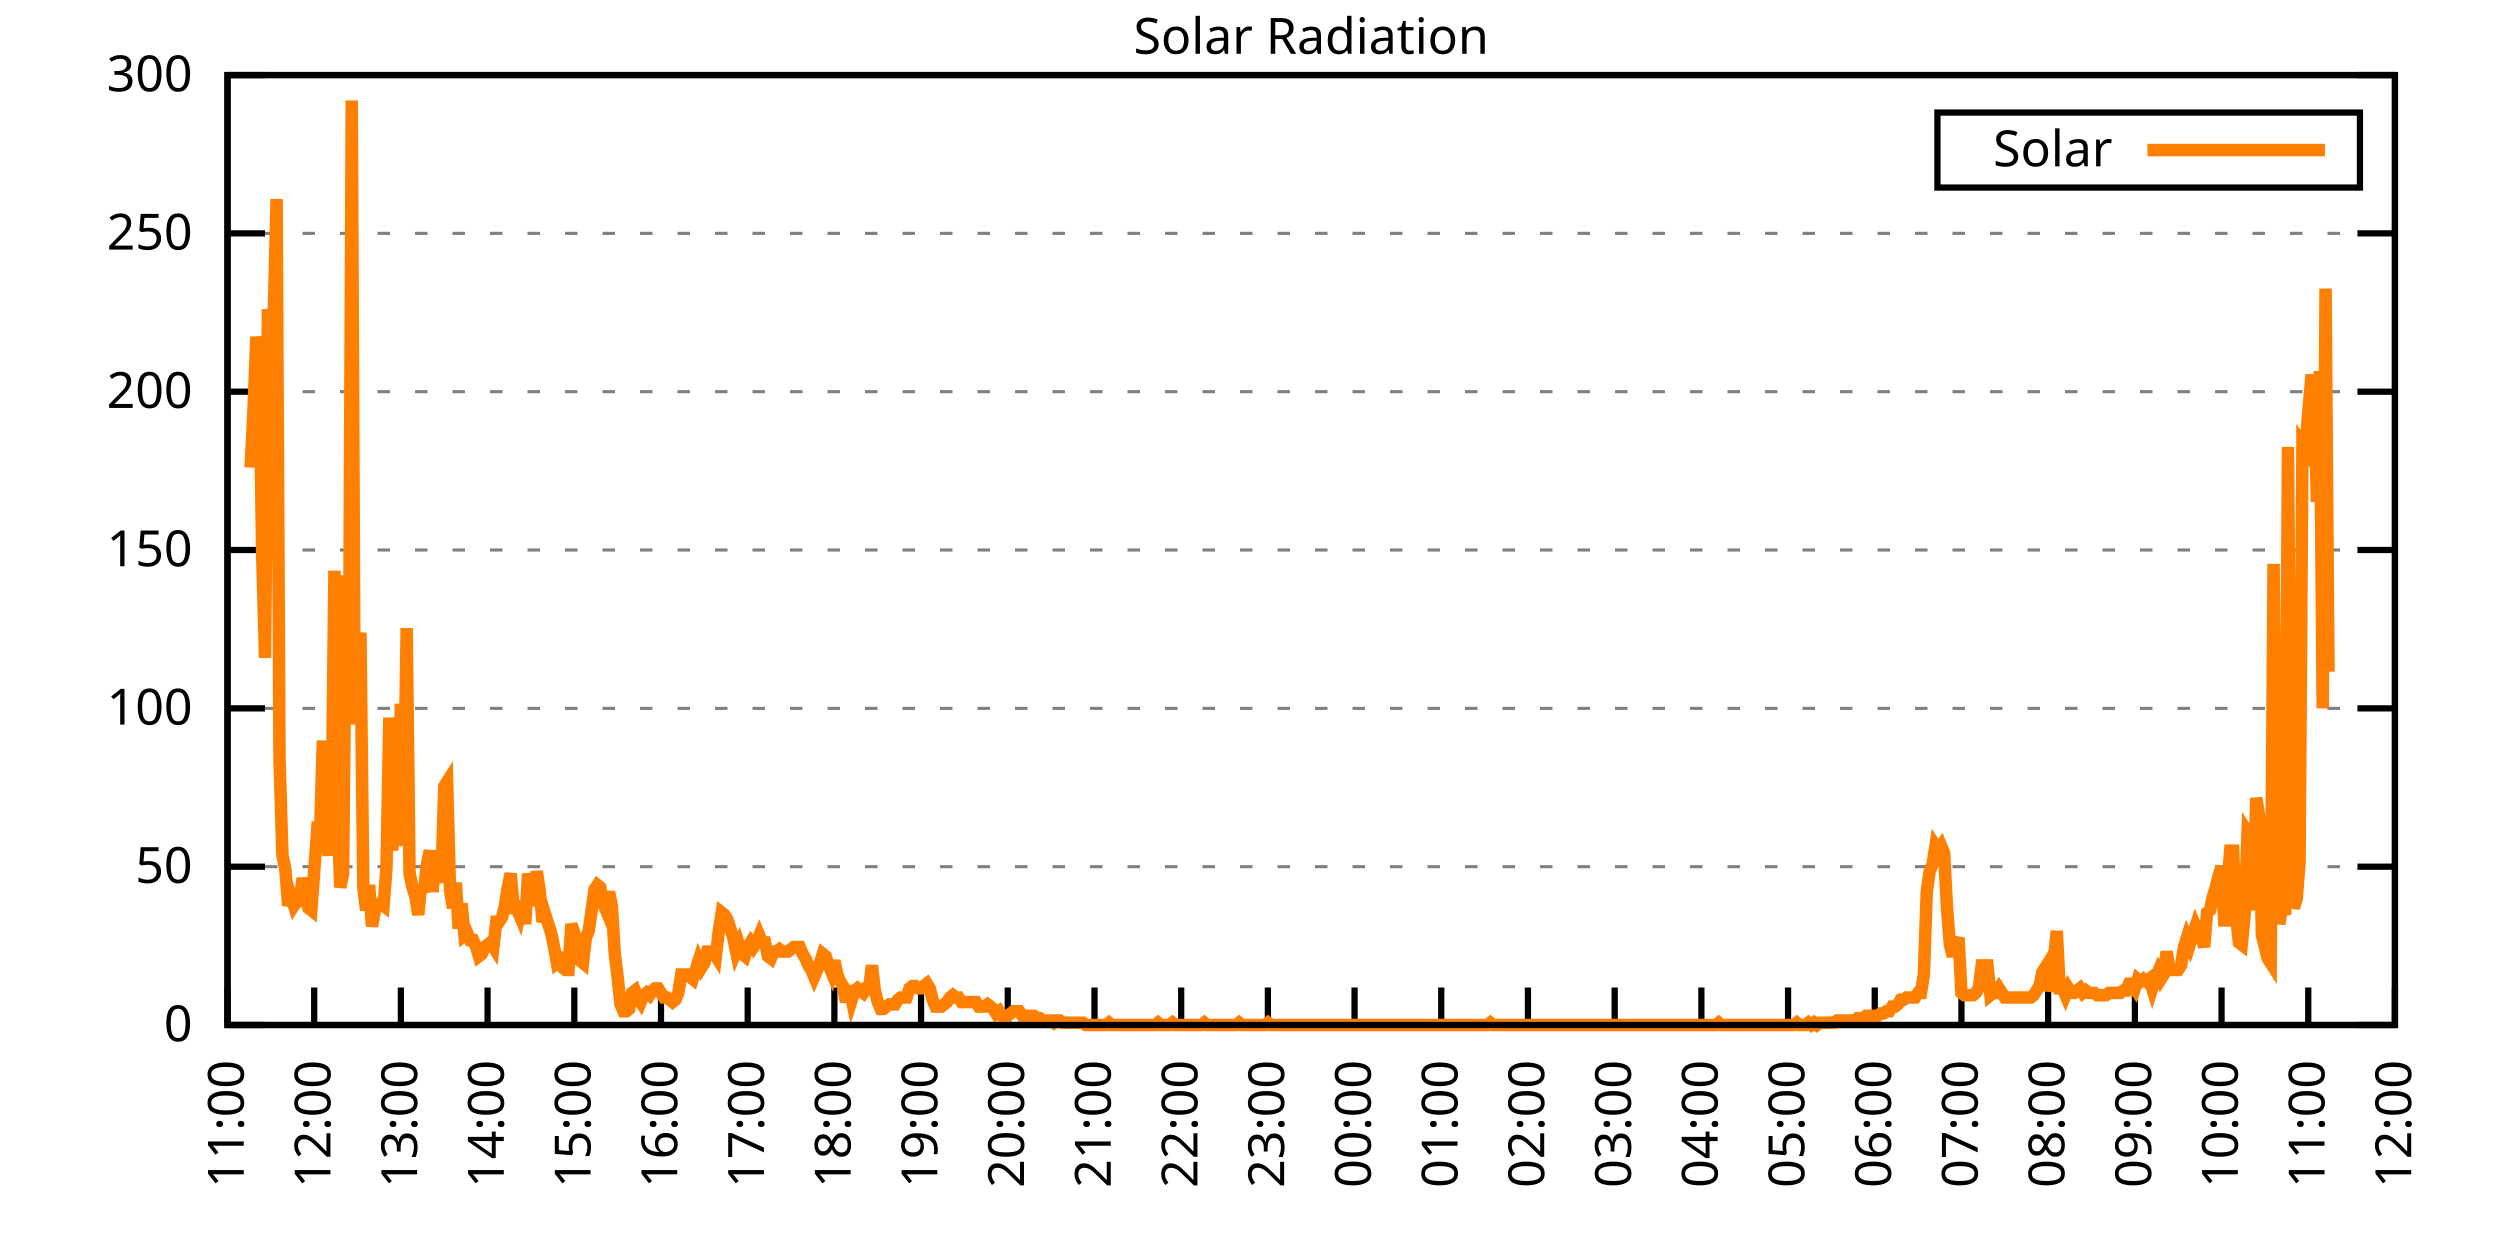
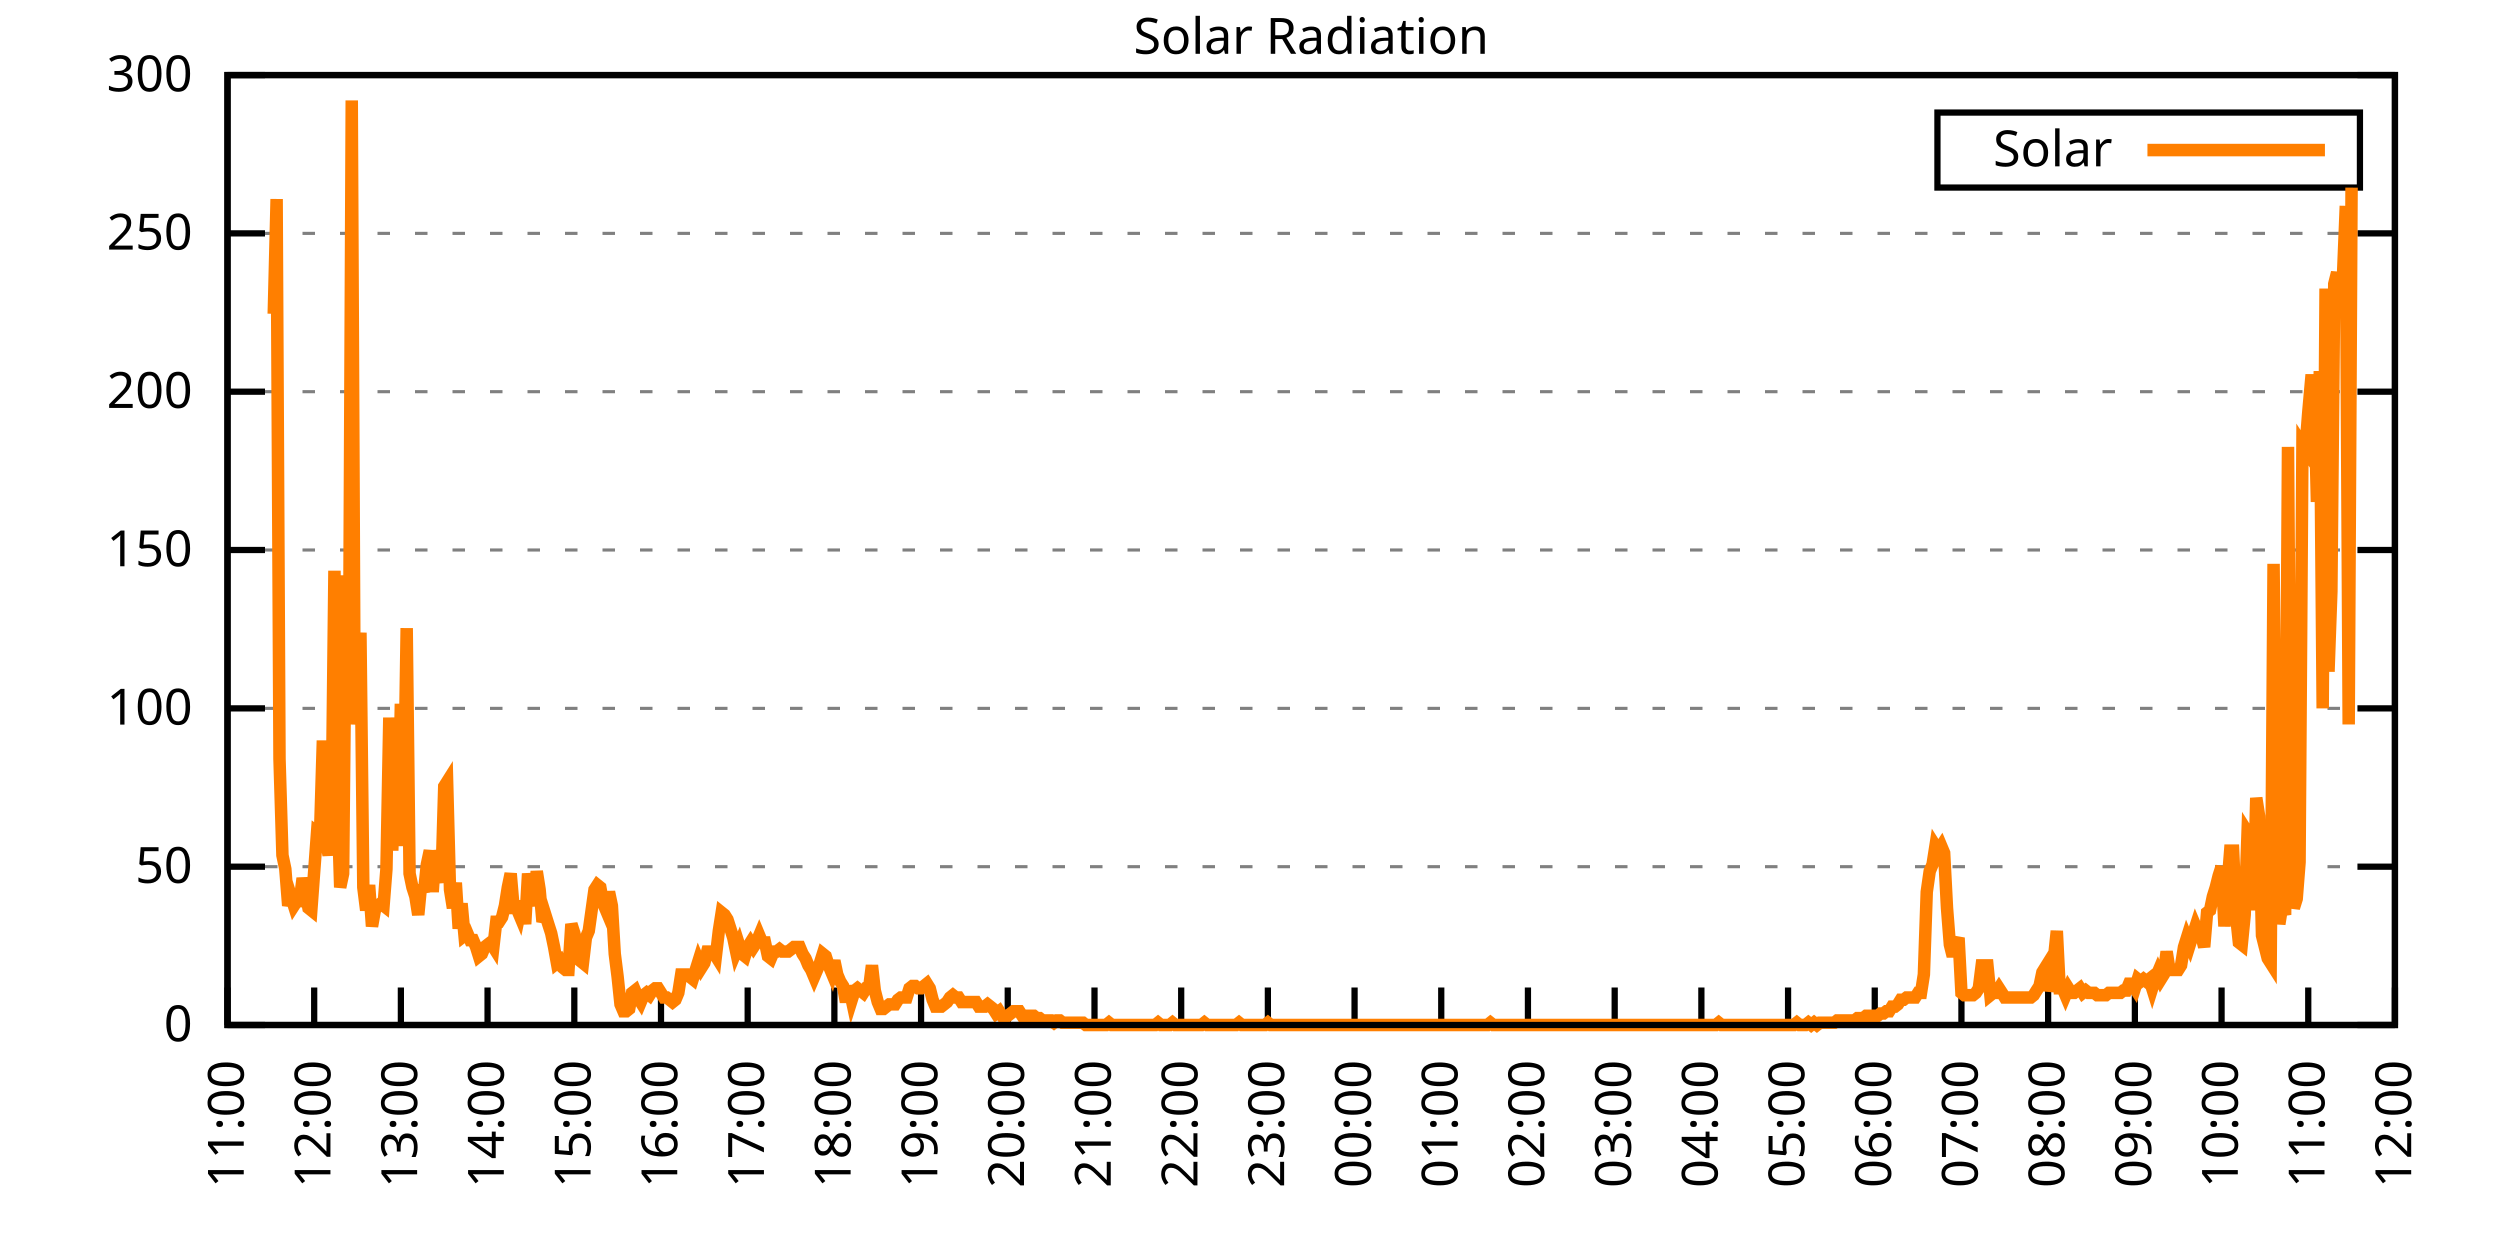
<svg xmlns="http://www.w3.org/2000/svg" xmlns:xlink="http://www.w3.org/1999/xlink" width="400" height="200" viewBox="0 0 400 200">
  <g id="gnuplot_canvas">
    <rect x="0" y="0" width="400" height="200" fill="none" />
    <defs>
      <circle id="gpDot" r="0.5" stroke-width="0.5" stroke="currentColor" />
      <path id="gpPt0" stroke-width="0.333" stroke="currentColor" d="M-1,0 h2 M0,-1 v2" />
      <path id="gpPt1" stroke-width="0.333" stroke="currentColor" d="M-1,-1 L1,1 M1,-1 L-1,1" />
      <path id="gpPt2" stroke-width="0.333" stroke="currentColor" d="M-1,0 L1,0 M0,-1 L0,1 M-1,-1 L1,1 M-1,1 L1,-1" />
      <rect id="gpPt3" stroke-width="0.333" stroke="currentColor" x="-1" y="-1" width="2" height="2" />
      <rect id="gpPt4" stroke-width="0.333" stroke="currentColor" fill="currentColor" x="-1" y="-1" width="2" height="2" />
      <circle id="gpPt5" stroke-width="0.333" stroke="currentColor" cx="0" cy="0" r="1" />
      <use xlink:href="#gpPt5" id="gpPt6" fill="currentColor" stroke="none" />
      <path id="gpPt7" stroke-width="0.333" stroke="currentColor" d="M0,-1.33 L-1.33,0.67 L1.33,0.67 z" />
      <use xlink:href="#gpPt7" id="gpPt8" fill="currentColor" stroke="none" />
      <use xlink:href="#gpPt7" id="gpPt9" stroke="currentColor" transform="rotate(180)" />
      <use xlink:href="#gpPt9" id="gpPt10" fill="currentColor" stroke="none" />
      <use xlink:href="#gpPt3" id="gpPt11" stroke="currentColor" transform="rotate(45)" />
      <use xlink:href="#gpPt11" id="gpPt12" fill="currentColor" stroke="none" />
      <path id="gpPt13" stroke-width="0.333" stroke="currentColor" d="M0,1.330 L1.265,0.411 L0.782,-1.067 L-0.782,-1.076 L-1.265,0.411 z" />
      <use xlink:href="#gpPt13" id="gpPt14" fill="currentColor" stroke="none" />
      <filter id="textbox" filterUnits="objectBoundingBox" x="0" y="0" height="1" width="1">
        <feFlood flood-color="white" flood-opacity="1" result="bgnd" />
        <feComposite in="SourceGraphic" in2="bgnd" operator="atop" />
      </filter>
      <filter id="greybox" filterUnits="objectBoundingBox" x="0" y="0" height="1" width="1">
        <feFlood flood-color="lightgrey" flood-opacity="1" result="grey" />
        <feComposite in="SourceGraphic" in2="grey" operator="atop" />
      </filter>
    </defs>
    <g fill="none" color="white" stroke="currentColor" stroke-width="1.00" stroke-linecap="butt" stroke-linejoin="miter">
</g>
    <g fill="none" color="black" stroke="currentColor" stroke-width="1.00" stroke-linecap="butt" stroke-linejoin="miter">
      <g stroke="none" shape-rendering="crispEdges">
        <polygon fill="rgb(255, 255, 255)" points="36.40,164.00 383.18,164.00 383.18,12.02 36.40,12.02 " />
      </g>
    </g>
    <g fill="none" color="black" stroke="currentColor" stroke-width="1.00" stroke-linecap="butt" stroke-linejoin="miter">
</g>
    <g fill="none" color="black" stroke="black" stroke-width="0.50" stroke-linecap="butt" stroke-linejoin="miter">
</g>
    <g fill="none" color="gray" stroke="currentColor" stroke-width="0.50" stroke-linecap="butt" stroke-linejoin="miter">
      <path stroke="gray" stroke-dasharray="2,4" class="gridline" d="M36.40,164.00 L383.19,164.00  " />
    </g>
    <g fill="none" color="gray" stroke="gray" stroke-width="1.00" stroke-linecap="butt" stroke-linejoin="miter">
</g>
    <g fill="none" color="black" stroke="currentColor" stroke-width="1.00" stroke-linecap="butt" stroke-linejoin="miter">
      <path stroke="black" d="M36.40,164.00 L42.40,164.00 M383.19,164.00 L377.19,164.00  " />
      <g transform="translate(30.80,166.60)" stroke="none" fill="black" font-family="Sans" font-size="8.00" text-anchor="end">
        <text>
          <tspan font-family="Sans"> 0</tspan>
        </text>
      </g>
    </g>
    <g fill="none" color="black" stroke="currentColor" stroke-width="1.00" stroke-linecap="butt" stroke-linejoin="miter">
</g>
    <g fill="none" color="black" stroke="black" stroke-width="0.50" stroke-linecap="butt" stroke-linejoin="miter">
</g>
    <g fill="none" color="gray" stroke="currentColor" stroke-width="0.50" stroke-linecap="butt" stroke-linejoin="miter">
      <path stroke="gray" stroke-dasharray="2,4" class="gridline" d="M36.40,138.67 L383.19,138.67  " />
    </g>
    <g fill="none" color="gray" stroke="gray" stroke-width="1.00" stroke-linecap="butt" stroke-linejoin="miter">
</g>
    <g fill="none" color="black" stroke="currentColor" stroke-width="1.00" stroke-linecap="butt" stroke-linejoin="miter">
      <path stroke="black" d="M36.40,138.67 L42.40,138.67 M383.19,138.67 L377.19,138.67  " />
      <g transform="translate(30.80,141.27)" stroke="none" fill="black" font-family="Sans" font-size="8.00" text-anchor="end">
        <text>
          <tspan font-family="Sans"> 50</tspan>
        </text>
      </g>
    </g>
    <g fill="none" color="black" stroke="currentColor" stroke-width="1.00" stroke-linecap="butt" stroke-linejoin="miter">
</g>
    <g fill="none" color="black" stroke="black" stroke-width="0.50" stroke-linecap="butt" stroke-linejoin="miter">
</g>
    <g fill="none" color="gray" stroke="currentColor" stroke-width="0.50" stroke-linecap="butt" stroke-linejoin="miter">
      <path stroke="gray" stroke-dasharray="2,4" class="gridline" d="M36.40,113.34 L383.19,113.34  " />
    </g>
    <g fill="none" color="gray" stroke="gray" stroke-width="1.00" stroke-linecap="butt" stroke-linejoin="miter">
</g>
    <g fill="none" color="black" stroke="currentColor" stroke-width="1.00" stroke-linecap="butt" stroke-linejoin="miter">
      <path stroke="black" d="M36.40,113.34 L42.40,113.34 M383.19,113.34 L377.19,113.34  " />
      <g transform="translate(30.80,115.94)" stroke="none" fill="black" font-family="Sans" font-size="8.00" text-anchor="end">
        <text>
          <tspan font-family="Sans"> 100</tspan>
        </text>
      </g>
    </g>
    <g fill="none" color="black" stroke="currentColor" stroke-width="1.00" stroke-linecap="butt" stroke-linejoin="miter">
</g>
    <g fill="none" color="black" stroke="black" stroke-width="0.50" stroke-linecap="butt" stroke-linejoin="miter">
</g>
    <g fill="none" color="gray" stroke="currentColor" stroke-width="0.50" stroke-linecap="butt" stroke-linejoin="miter">
      <path stroke="gray" stroke-dasharray="2,4" class="gridline" d="M36.40,88.00 L383.19,88.00  " />
    </g>
    <g fill="none" color="gray" stroke="gray" stroke-width="1.00" stroke-linecap="butt" stroke-linejoin="miter">
</g>
    <g fill="none" color="black" stroke="currentColor" stroke-width="1.00" stroke-linecap="butt" stroke-linejoin="miter">
      <path stroke="black" d="M36.40,88.00 L42.40,88.00 M383.19,88.00 L377.19,88.00  " />
      <g transform="translate(30.80,90.60)" stroke="none" fill="black" font-family="Sans" font-size="8.00" text-anchor="end">
        <text>
          <tspan font-family="Sans"> 150</tspan>
        </text>
      </g>
    </g>
    <g fill="none" color="black" stroke="currentColor" stroke-width="1.00" stroke-linecap="butt" stroke-linejoin="miter">
</g>
    <g fill="none" color="black" stroke="black" stroke-width="0.50" stroke-linecap="butt" stroke-linejoin="miter">
</g>
    <g fill="none" color="gray" stroke="currentColor" stroke-width="0.50" stroke-linecap="butt" stroke-linejoin="miter">
      <path stroke="gray" stroke-dasharray="2,4" class="gridline" d="M36.40,62.67 L383.19,62.67  " />
    </g>
    <g fill="none" color="gray" stroke="gray" stroke-width="1.00" stroke-linecap="butt" stroke-linejoin="miter">
</g>
    <g fill="none" color="black" stroke="currentColor" stroke-width="1.00" stroke-linecap="butt" stroke-linejoin="miter">
      <path stroke="black" d="M36.40,62.67 L42.40,62.67 M383.19,62.67 L377.19,62.67  " />
      <g transform="translate(30.80,65.27)" stroke="none" fill="black" font-family="Sans" font-size="8.00" text-anchor="end">
        <text>
          <tspan font-family="Sans"> 200</tspan>
        </text>
      </g>
    </g>
    <g fill="none" color="black" stroke="currentColor" stroke-width="1.00" stroke-linecap="butt" stroke-linejoin="miter">
</g>
    <g fill="none" color="black" stroke="black" stroke-width="0.50" stroke-linecap="butt" stroke-linejoin="miter">
</g>
    <g fill="none" color="gray" stroke="currentColor" stroke-width="0.50" stroke-linecap="butt" stroke-linejoin="miter">
      <path stroke="gray" stroke-dasharray="2,4" class="gridline" d="M36.40,37.34 L383.19,37.34  " />
    </g>
    <g fill="none" color="gray" stroke="gray" stroke-width="1.00" stroke-linecap="butt" stroke-linejoin="miter">
</g>
    <g fill="none" color="black" stroke="currentColor" stroke-width="1.00" stroke-linecap="butt" stroke-linejoin="miter">
      <path stroke="black" d="M36.40,37.34 L42.40,37.34 M383.19,37.34 L377.19,37.34  " />
      <g transform="translate(30.80,39.94)" stroke="none" fill="black" font-family="Sans" font-size="8.00" text-anchor="end">
        <text>
          <tspan font-family="Sans"> 250</tspan>
        </text>
      </g>
    </g>
    <g fill="none" color="black" stroke="currentColor" stroke-width="1.00" stroke-linecap="butt" stroke-linejoin="miter">
</g>
    <g fill="none" color="black" stroke="black" stroke-width="0.50" stroke-linecap="butt" stroke-linejoin="miter">
</g>
    <g fill="none" color="gray" stroke="currentColor" stroke-width="0.50" stroke-linecap="butt" stroke-linejoin="miter">
      <path stroke="gray" stroke-dasharray="2,4" class="gridline" d="M36.40,12.01 L383.19,12.01  " />
    </g>
    <g fill="none" color="gray" stroke="gray" stroke-width="1.00" stroke-linecap="butt" stroke-linejoin="miter">
</g>
    <g fill="none" color="black" stroke="currentColor" stroke-width="1.00" stroke-linecap="butt" stroke-linejoin="miter">
      <path stroke="black" d="M36.40,12.01 L42.40,12.01 M383.19,12.01 L377.19,12.01  " />
      <g transform="translate(30.80,14.61)" stroke="none" fill="black" font-family="Sans" font-size="8.00" text-anchor="end">
        <text>
          <tspan font-family="Sans"> 300</tspan>
        </text>
      </g>
    </g>
    <g fill="none" color="black" stroke="currentColor" stroke-width="1.00" stroke-linecap="butt" stroke-linejoin="miter">
      <path stroke="black" d="M36.40,164.00 L36.40,158.00  " />
      <g transform="translate(39.00,169.60) rotate(270.00)" stroke="none" fill="black" font-family="Sans" font-size="8.00" text-anchor="end">
        <text>
          <tspan font-family="Sans">11:00</tspan>
        </text>
      </g>
    </g>
    <g fill="none" color="black" stroke="currentColor" stroke-width="1.00" stroke-linecap="butt" stroke-linejoin="miter">
      <path stroke="black" d="M50.27,164.00 L50.27,158.00  " />
      <g transform="translate(52.87,169.60) rotate(270.00)" stroke="none" fill="black" font-family="Sans" font-size="8.00" text-anchor="end">
        <text>
          <tspan font-family="Sans">12:00</tspan>
        </text>
      </g>
    </g>
    <g fill="none" color="black" stroke="currentColor" stroke-width="1.00" stroke-linecap="butt" stroke-linejoin="miter">
      <path stroke="black" d="M64.14,164.00 L64.14,158.00  " />
      <g transform="translate(66.74,169.60) rotate(270.00)" stroke="none" fill="black" font-family="Sans" font-size="8.00" text-anchor="end">
        <text>
          <tspan font-family="Sans">13:00</tspan>
        </text>
      </g>
    </g>
    <g fill="none" color="black" stroke="currentColor" stroke-width="1.00" stroke-linecap="butt" stroke-linejoin="miter">
      <path stroke="black" d="M78.01,164.00 L78.01,158.00  " />
      <g transform="translate(80.61,169.60) rotate(270.00)" stroke="none" fill="black" font-family="Sans" font-size="8.00" text-anchor="end">
        <text>
          <tspan font-family="Sans">14:00</tspan>
        </text>
      </g>
    </g>
    <g fill="none" color="black" stroke="currentColor" stroke-width="1.00" stroke-linecap="butt" stroke-linejoin="miter">
      <path stroke="black" d="M91.89,164.00 L91.89,158.00  " />
      <g transform="translate(94.49,169.60) rotate(270.00)" stroke="none" fill="black" font-family="Sans" font-size="8.00" text-anchor="end">
        <text>
          <tspan font-family="Sans">15:00</tspan>
        </text>
      </g>
    </g>
    <g fill="none" color="black" stroke="currentColor" stroke-width="1.00" stroke-linecap="butt" stroke-linejoin="miter">
      <path stroke="black" d="M105.76,164.00 L105.76,158.00  " />
      <g transform="translate(108.36,169.60) rotate(270.00)" stroke="none" fill="black" font-family="Sans" font-size="8.00" text-anchor="end">
        <text>
          <tspan font-family="Sans">16:00</tspan>
        </text>
      </g>
    </g>
    <g fill="none" color="black" stroke="currentColor" stroke-width="1.00" stroke-linecap="butt" stroke-linejoin="miter">
      <path stroke="black" d="M119.63,164.00 L119.63,158.00  " />
      <g transform="translate(122.23,169.60) rotate(270.00)" stroke="none" fill="black" font-family="Sans" font-size="8.00" text-anchor="end">
        <text>
          <tspan font-family="Sans">17:00</tspan>
        </text>
      </g>
    </g>
    <g fill="none" color="black" stroke="currentColor" stroke-width="1.00" stroke-linecap="butt" stroke-linejoin="miter">
      <path stroke="black" d="M133.50,164.00 L133.50,158.00  " />
      <g transform="translate(136.10,169.60) rotate(270.00)" stroke="none" fill="black" font-family="Sans" font-size="8.00" text-anchor="end">
        <text>
          <tspan font-family="Sans">18:00</tspan>
        </text>
      </g>
    </g>
    <g fill="none" color="black" stroke="currentColor" stroke-width="1.00" stroke-linecap="butt" stroke-linejoin="miter">
      <path stroke="black" d="M147.37,164.00 L147.37,158.00  " />
      <g transform="translate(149.97,169.60) rotate(270.00)" stroke="none" fill="black" font-family="Sans" font-size="8.00" text-anchor="end">
        <text>
          <tspan font-family="Sans">19:00</tspan>
        </text>
      </g>
    </g>
    <g fill="none" color="black" stroke="currentColor" stroke-width="1.00" stroke-linecap="butt" stroke-linejoin="miter">
      <path stroke="black" d="M161.24,164.00 L161.24,158.00  " />
      <g transform="translate(163.84,169.60) rotate(270.00)" stroke="none" fill="black" font-family="Sans" font-size="8.00" text-anchor="end">
        <text>
          <tspan font-family="Sans">20:00</tspan>
        </text>
      </g>
    </g>
    <g fill="none" color="black" stroke="currentColor" stroke-width="1.00" stroke-linecap="butt" stroke-linejoin="miter">
      <path stroke="black" d="M175.12,164.00 L175.12,158.00  " />
      <g transform="translate(177.72,169.60) rotate(270.00)" stroke="none" fill="black" font-family="Sans" font-size="8.00" text-anchor="end">
        <text>
          <tspan font-family="Sans">21:00</tspan>
        </text>
      </g>
    </g>
    <g fill="none" color="black" stroke="currentColor" stroke-width="1.00" stroke-linecap="butt" stroke-linejoin="miter">
      <path stroke="black" d="M188.99,164.00 L188.99,158.00  " />
      <g transform="translate(191.59,169.60) rotate(270.00)" stroke="none" fill="black" font-family="Sans" font-size="8.00" text-anchor="end">
        <text>
          <tspan font-family="Sans">22:00</tspan>
        </text>
      </g>
    </g>
    <g fill="none" color="black" stroke="currentColor" stroke-width="1.00" stroke-linecap="butt" stroke-linejoin="miter">
      <path stroke="black" d="M202.86,164.00 L202.86,158.00  " />
      <g transform="translate(205.46,169.60) rotate(270.00)" stroke="none" fill="black" font-family="Sans" font-size="8.00" text-anchor="end">
        <text>
          <tspan font-family="Sans">23:00</tspan>
        </text>
      </g>
    </g>
    <g fill="none" color="black" stroke="currentColor" stroke-width="1.00" stroke-linecap="butt" stroke-linejoin="miter">
      <path stroke="black" d="M216.73,164.00 L216.73,158.00  " />
      <g transform="translate(219.33,169.60) rotate(270.00)" stroke="none" fill="black" font-family="Sans" font-size="8.00" text-anchor="end">
        <text>
          <tspan font-family="Sans">00:00</tspan>
        </text>
      </g>
    </g>
    <g fill="none" color="black" stroke="currentColor" stroke-width="1.00" stroke-linecap="butt" stroke-linejoin="miter">
      <path stroke="black" d="M230.60,164.00 L230.60,158.00  " />
      <g transform="translate(233.20,169.60) rotate(270.00)" stroke="none" fill="black" font-family="Sans" font-size="8.00" text-anchor="end">
        <text>
          <tspan font-family="Sans">01:00</tspan>
        </text>
      </g>
    </g>
    <g fill="none" color="black" stroke="currentColor" stroke-width="1.00" stroke-linecap="butt" stroke-linejoin="miter">
      <path stroke="black" d="M244.47,164.00 L244.47,158.00  " />
      <g transform="translate(247.07,169.60) rotate(270.00)" stroke="none" fill="black" font-family="Sans" font-size="8.00" text-anchor="end">
        <text>
          <tspan font-family="Sans">02:00</tspan>
        </text>
      </g>
    </g>
    <g fill="none" color="black" stroke="currentColor" stroke-width="1.00" stroke-linecap="butt" stroke-linejoin="miter">
      <path stroke="black" d="M258.35,164.00 L258.35,158.00  " />
      <g transform="translate(260.95,169.60) rotate(270.00)" stroke="none" fill="black" font-family="Sans" font-size="8.00" text-anchor="end">
        <text>
          <tspan font-family="Sans">03:00</tspan>
        </text>
      </g>
    </g>
    <g fill="none" color="black" stroke="currentColor" stroke-width="1.00" stroke-linecap="butt" stroke-linejoin="miter">
      <path stroke="black" d="M272.22,164.00 L272.22,158.00  " />
      <g transform="translate(274.82,169.60) rotate(270.00)" stroke="none" fill="black" font-family="Sans" font-size="8.00" text-anchor="end">
        <text>
          <tspan font-family="Sans">04:00</tspan>
        </text>
      </g>
    </g>
    <g fill="none" color="black" stroke="currentColor" stroke-width="1.00" stroke-linecap="butt" stroke-linejoin="miter">
      <path stroke="black" d="M286.09,164.00 L286.09,158.00  " />
      <g transform="translate(288.69,169.60) rotate(270.00)" stroke="none" fill="black" font-family="Sans" font-size="8.00" text-anchor="end">
        <text>
          <tspan font-family="Sans">05:00</tspan>
        </text>
      </g>
    </g>
    <g fill="none" color="black" stroke="currentColor" stroke-width="1.00" stroke-linecap="butt" stroke-linejoin="miter">
      <path stroke="black" d="M299.96,164.00 L299.96,158.00  " />
      <g transform="translate(302.56,169.60) rotate(270.00)" stroke="none" fill="black" font-family="Sans" font-size="8.00" text-anchor="end">
        <text>
          <tspan font-family="Sans">06:00</tspan>
        </text>
      </g>
    </g>
    <g fill="none" color="black" stroke="currentColor" stroke-width="1.00" stroke-linecap="butt" stroke-linejoin="miter">
      <path stroke="black" d="M313.83,164.00 L313.83,158.00  " />
      <g transform="translate(316.43,169.60) rotate(270.00)" stroke="none" fill="black" font-family="Sans" font-size="8.00" text-anchor="end">
        <text>
          <tspan font-family="Sans">07:00</tspan>
        </text>
      </g>
    </g>
    <g fill="none" color="black" stroke="currentColor" stroke-width="1.00" stroke-linecap="butt" stroke-linejoin="miter">
      <path stroke="black" d="M327.70,164.00 L327.70,158.00  " />
      <g transform="translate(330.30,169.60) rotate(270.00)" stroke="none" fill="black" font-family="Sans" font-size="8.00" text-anchor="end">
        <text>
          <tspan font-family="Sans">08:00</tspan>
        </text>
      </g>
    </g>
    <g fill="none" color="black" stroke="currentColor" stroke-width="1.00" stroke-linecap="butt" stroke-linejoin="miter">
      <path stroke="black" d="M341.58,164.00 L341.58,158.00  " />
      <g transform="translate(344.18,169.60) rotate(270.00)" stroke="none" fill="black" font-family="Sans" font-size="8.00" text-anchor="end">
        <text>
          <tspan font-family="Sans">09:00</tspan>
        </text>
      </g>
    </g>
    <g fill="none" color="black" stroke="currentColor" stroke-width="1.00" stroke-linecap="butt" stroke-linejoin="miter">
      <path stroke="black" d="M355.45,164.00 L355.45,158.00  " />
      <g transform="translate(358.05,169.60) rotate(270.00)" stroke="none" fill="black" font-family="Sans" font-size="8.00" text-anchor="end">
        <text>
          <tspan font-family="Sans">10:00</tspan>
        </text>
      </g>
    </g>
    <g fill="none" color="black" stroke="currentColor" stroke-width="1.00" stroke-linecap="butt" stroke-linejoin="miter">
      <path stroke="black" d="M369.32,164.00 L369.32,158.00  " />
      <g transform="translate(371.92,169.60) rotate(270.00)" stroke="none" fill="black" font-family="Sans" font-size="8.00" text-anchor="end">
        <text>
          <tspan font-family="Sans">11:00</tspan>
        </text>
      </g>
    </g>
    <g fill="none" color="black" stroke="currentColor" stroke-width="1.00" stroke-linecap="butt" stroke-linejoin="miter">
      <path stroke="black" d="M383.19,164.00 L383.19,158.00  " />
      <g transform="translate(385.79,169.60) rotate(270.00)" stroke="none" fill="black" font-family="Sans" font-size="8.00" text-anchor="end">
        <text>
          <tspan font-family="Sans">12:00</tspan>
        </text>
      </g>
    </g>
    <g fill="none" color="black" stroke="currentColor" stroke-width="1.00" stroke-linecap="butt" stroke-linejoin="miter">
</g>
    <g fill="none" color="black" stroke="currentColor" stroke-width="1.00" stroke-linecap="butt" stroke-linejoin="miter">
      <path stroke="black" d="M36.40,12.01 L36.40,164.00 L383.19,164.00 L383.19,12.01 L36.40,12.01 Z  " />
    </g>
    <g fill="none" color="black" stroke="currentColor" stroke-width="1.00" stroke-linecap="butt" stroke-linejoin="miter">
</g>
    <g fill="none" color="black" stroke="currentColor" stroke-width="1.00" stroke-linecap="butt" stroke-linejoin="miter">
      <path stroke="black" d="M309.99,30.01 L309.99,18.01 L377.59,18.01 L377.59,30.01 L309.99,30.01 Z  " />
    </g>
    <g id="Solar_Radiation_plot_1">
      <g fill="none" color="white" stroke="black" stroke-width="2.00" stroke-linecap="butt" stroke-linejoin="miter">
</g>
      <g fill="none" color="black" stroke="currentColor" stroke-width="2.00" stroke-linecap="butt" stroke-linejoin="miter">
        <g transform="translate(337.99,26.61)" stroke="none" fill="black" font-family="Sans" font-size="8.00" text-anchor="end">
          <text>
            <tspan font-family="Sans">Solar</tspan>
          </text>
        </g>
      </g>
      <g fill="none" color="black" stroke="currentColor" stroke-width="2.00" stroke-linecap="butt" stroke-linejoin="miter">
-         <path stroke="rgb(255, 127,   0)" d="M343.59,24.01 L371.99,24.01 M40.10,74.80 L40.56,65.62 L41.02,53.88 L41.49,58.28 L41.95,88.75 L42.41,105.27   L42.87,49.47 L43.34,53.14 L43.80,50.21 L44.26,31.85 L44.72,121.42 L45.19,136.84 L45.65,139.04 L46.11,144.91   L46.57,143.44 L47.03,144.91 L47.50,144.18 L47.96,144.18 L48.42,140.51 L48.88,142.71 L49.35,145.28 L49.81,145.65   L50.27,139.41 L50.73,133.17 L51.20,133.53 L51.66,118.48 L52.12,134.27 L52.58,136.84 L53.05,131.70 L53.51,91.32   L53.97,127.29 L54.43,141.98 L54.90,139.77 L55.36,92.05 L55.82,113.34 L56.28,16.07 L56.75,115.91 L57.21,108.20   L57.67,101.23 L58.13,141.98 L58.59,145.65 L59.06,141.61 L59.52,148.22 L59.98,145.65 L60.44,144.91 L60.91,144.55   L61.37,144.91 L61.83,139.04 L62.29,114.81 L62.76,136.10 L63.22,121.79 L63.68,135.37 L64.14,112.61 L64.61,129.86   L65.07,100.50 L65.53,139.77 L65.99,141.98 L66.46,143.44 L66.92,146.38 L67.38,141.61 L67.84,142.71 L68.30,138.30   L68.77,136.10 L69.23,142.71 L69.69,136.10 L70.15,138.30 L70.62,141.24 L71.08,125.82 L71.54,125.09 L72.00,142.34   L72.47,145.28 L72.93,141.24 L73.39,148.58 L73.85,144.55 L74.32,149.68 L74.78,149.32 L75.24,150.42 L75.70,150.42   L76.17,151.52 L76.63,152.99 L77.09,152.62 L77.55,151.52 L78.01,151.15 L78.48,150.79 L78.94,151.52 L79.40,147.48   L79.86,147.48 L80.33,146.75 L80.79,144.91 L81.25,141.98 L81.71,139.77 L82.18,145.28 L82.64,145.28 L83.10,146.38   L83.56,144.18 L84.03,147.85 L84.49,139.77 L84.95,143.08 L85.41,144.91 L85.88,139.41 L86.34,142.34 L86.80,147.48   L87.26,146.38 L87.72,147.85 L88.19,149.32 L88.65,151.52 L89.11,154.09 L89.57,153.72 L90.04,154.82 L90.50,155.19   L90.96,155.19 L91.42,147.85 L91.89,149.32 L92.35,151.89 L92.81,153.72 L93.27,154.09 L93.74,150.05 L94.20,148.95   L94.66,145.65 L95.12,142.34 L95.59,141.61 L96.05,141.98 L96.51,144.55 L96.97,145.65 L97.44,142.71 L97.90,144.91   L98.36,152.62 L98.82,156.29 L99.28,160.70 L99.75,161.80 L100.21,161.80 L100.67,161.43 L101.13,158.86 L101.60,158.49   L102.06,159.60 L102.52,160.33 L102.98,159.23 L103.45,158.86 L103.91,159.23 L104.37,158.49 L104.83,158.13 L105.30,158.13   L105.76,158.86 L106.22,159.60 L106.68,159.60 L107.15,159.96 L107.61,160.33 L108.07,159.96 L108.53,158.86 L108.99,155.92   L109.46,155.92 L109.92,155.92 L110.38,156.29 L110.84,156.66 L111.31,155.19 L111.77,153.72 L112.23,154.82 L112.69,154.09   L113.16,152.25 L113.62,152.25 L114.08,152.25 L114.54,152.99 L115.01,148.95 L115.47,146.01 L115.93,146.38 L116.39,147.11   L116.86,148.58 L117.32,150.05 L117.78,152.25 L118.24,151.15 L118.70,152.62 L119.17,152.99 L119.63,151.52 L120.09,150.79   L120.55,151.52 L121.02,150.79 L121.48,149.68 L121.94,150.79 L122.40,150.79 L122.87,152.99 L123.33,153.35 L123.79,152.25   L124.25,152.25 L124.72,151.89 L125.18,152.25 L125.64,152.25 L126.10,152.25 L126.57,151.89 L127.03,151.52 L127.49,151.52   L127.95,151.52 L128.41,152.62 L128.88,153.35 L129.34,154.46 L129.80,155.19 L130.26,156.29 L130.73,155.19 L131.19,154.09   L131.65,152.62 L132.11,152.99 L132.58,154.46 L133.04,155.56 L133.50,153.72 L133.96,155.92 L134.43,157.03 L134.89,157.76   L135.35,160.33 L135.81,157.76 L136.28,159.96 L136.74,158.49 L137.20,158.13 L137.66,158.49 L138.13,158.86 L138.59,158.13   L139.05,158.13 L139.51,154.46 L139.97,158.49 L140.44,160.33 L140.90,161.43 L141.36,161.43 L141.82,161.06 L142.29,160.70   L142.75,160.70 L143.21,160.70 L143.67,159.96 L144.14,159.60 L144.60,159.60 L145.06,159.60 L145.52,158.13 L145.99,157.76   L146.45,157.76 L146.91,158.13 L147.37,158.13 L147.84,157.76 L148.30,157.39 L148.76,158.13 L149.22,159.96 L149.68,161.06   L150.15,161.06 L150.61,161.06 L151.07,160.70 L151.53,160.33 L152.00,159.60 L152.46,159.23 L152.92,159.60 L153.38,159.60   L153.85,160.33 L154.31,160.33 L154.77,160.33 L155.23,160.33 L155.70,160.33 L156.16,160.33 L156.62,161.06 L157.08,161.06   L157.55,161.06 L158.01,160.70 L158.47,161.06 L158.93,161.43 L159.39,162.16 L159.86,161.80 L160.32,162.53 L160.78,162.53   L161.24,162.53 L161.71,162.16 L162.17,161.80 L162.63,161.80 L163.09,161.80 L163.56,162.53 L164.02,162.53 L164.48,162.53   L164.94,162.53 L165.41,162.53 L165.87,162.90 L166.33,162.90 L166.79,163.27 L167.26,163.27 L167.72,163.27 L168.18,163.27   L168.64,163.63 L169.10,163.27 L169.57,163.27 L170.03,163.63 L170.49,163.63 L170.95,163.63 L171.42,163.63 L171.88,163.63   L172.34,163.63 L172.80,163.63 L173.27,163.63 L173.73,164.00 L174.19,164.00 L174.65,164.00 L175.12,164.00 L175.58,164.00   L176.04,164.00 L176.50,164.00 L176.97,164.00 L177.43,163.63 L177.89,164.00 L178.35,164.00 L178.82,164.00 L179.28,164.00   L179.74,164.00 L180.20,164.00 L180.66,164.00 L181.13,164.00 L181.59,164.00 L182.05,164.00 L182.51,164.00 L182.98,164.00   L183.44,164.00 L183.90,164.00 L184.36,164.00 L184.83,164.00 L185.29,163.63 L185.75,164.00 L186.21,164.00 L186.68,164.00   L187.14,164.00 L187.60,163.63 L188.06,164.00 L188.53,164.00 L188.99,164.00 L189.45,164.00 L189.91,164.00 L190.37,164.00   L190.84,164.00 L191.30,164.00 L191.76,164.00 L192.22,164.00 L192.69,163.63 L193.15,164.00 L193.61,164.00 L194.07,164.00   L194.54,164.00 L195.00,164.00 L195.46,164.00 L195.92,164.00 L196.39,164.00 L196.85,164.00 L197.31,164.00 L197.77,164.00   L198.24,163.63 L198.70,164.00 L199.16,164.00 L199.62,164.00 L200.08,164.00 L200.55,164.00 L201.01,164.00 L201.47,164.00   L201.93,164.00 L202.40,164.00 L202.86,163.63 L203.32,164.00 L203.78,164.00 L204.25,164.00 L204.71,164.00 L205.17,164.00   L205.63,164.00 L206.10,164.00 L206.56,164.00 L207.02,164.00 L207.48,164.00 L207.95,164.00 L208.41,164.00 L208.87,164.00   L209.33,164.00 L209.80,164.00 L210.26,164.00 L210.72,164.00 L211.18,164.00 L211.64,164.00 L212.11,164.00 L212.57,164.00   L213.03,164.00 L213.49,164.00 L213.96,164.00 L214.42,164.00 L214.88,164.00 L215.34,164.00 L215.81,164.00 L216.27,164.00   L216.73,164.00 L217.19,164.00 L217.66,164.00 L218.12,164.00 L218.58,164.00 L219.04,164.00 L219.51,164.00 L219.97,164.00   L220.43,164.00 L220.89,164.00 L221.35,164.00 L221.82,164.00 L222.28,164.00 L222.74,164.00 L223.20,164.00 L223.67,164.00   L224.13,164.00 L224.59,164.00 L225.05,164.00 L225.52,164.00 L225.98,164.00 L226.44,164.00 L226.90,164.00 L227.37,164.00   L227.83,164.00 L228.29,164.00 L228.75,164.00 L229.22,164.00 L229.68,164.00 L230.14,164.00 L230.60,164.00 L231.06,164.00   L231.53,164.00 L231.99,164.00 L232.45,164.00 L232.91,164.00 L233.38,164.00 L233.84,164.00 L234.30,164.00 L234.76,164.00   L235.23,164.00 L235.69,164.00 L236.15,164.00 L236.61,164.00 L237.08,164.00 L237.54,164.00 L238.00,164.00 L238.46,163.63   L238.93,164.00 L239.39,164.00 L239.85,164.00 L240.31,164.00 L240.77,164.00 L241.24,164.00 L241.70,164.00 L242.16,164.00   L242.62,164.00 L243.09,164.00 L243.55,164.00 L244.01,164.00 L244.47,164.00 L244.94,164.00 L245.40,164.00 L245.86,164.00   L246.32,164.00 L246.79,164.00 L247.25,164.00 L247.71,164.00 L248.17,164.00 L248.64,164.00 L249.10,164.00 L249.56,164.00   L250.02,164.00 L250.49,164.00 L250.95,164.00 L251.41,164.00 L251.87,164.00 L252.33,164.00 L252.80,164.00 L253.26,164.00   L253.72,164.00 L254.18,164.00 L254.65,164.00 L255.11,164.00 L255.57,164.00 L256.03,164.00 L256.50,164.00 L256.96,164.00   L257.42,164.00 L257.88,164.00 L258.35,164.00 L258.81,164.00 L259.27,164.00 L259.73,164.00 L260.20,164.00 L260.66,164.00   L261.12,164.00 L261.58,164.00 L262.04,164.00 L262.51,164.00 L262.97,164.00 L263.43,164.00 L263.89,164.00 L264.36,164.00   L264.82,164.00 L265.28,164.00 L265.74,164.00 L266.21,164.00 L266.67,164.00 L267.13,164.00 L267.59,164.00 L268.06,164.00   L268.52,164.00 L268.98,164.00 L269.44,164.00 L269.91,164.00 L270.37,164.00 L270.83,164.00 L271.29,164.00 L271.75,164.00   L272.22,164.00 L272.68,164.00 L273.14,164.00 L273.60,164.00 L274.07,164.00 L274.53,164.00 L274.99,163.63 L275.45,164.00   L275.92,164.00 L276.38,164.00 L276.84,164.00 L277.30,164.00 L277.77,164.00 L278.23,164.00 L278.69,164.00 L279.15,164.00   L279.62,164.00 L280.08,164.00 L280.54,164.00 L281.00,164.00 L281.46,164.00 L281.93,164.00 L282.39,164.00 L282.85,164.00   L283.31,164.00 L283.78,164.00 L284.24,164.00 L284.70,164.00 L285.16,164.00 L285.63,164.00 L286.09,164.00 L286.55,164.00   L287.01,164.00 L287.48,163.63 L287.94,164.00 L288.40,164.00 L288.86,164.00 L289.33,163.63 L289.79,164.00 L290.25,163.63   L290.71,164.00 L291.18,163.63 L291.64,163.63 L292.10,163.63 L292.56,163.63 L293.02,163.63 L293.49,163.63 L293.95,163.27   L294.41,163.27 L294.87,163.27 L295.34,163.27 L295.80,163.27 L296.26,163.27 L296.72,163.27 L297.19,162.90 L297.65,162.90   L298.11,162.90 L298.57,162.53 L299.04,162.53 L299.50,162.53 L299.96,162.53 L300.42,162.53 L300.89,162.16 L301.35,162.16   L301.81,161.80 L302.27,161.80 L302.73,161.06 L303.20,161.06 L303.66,160.70 L304.12,159.96 L304.58,159.96 L305.05,159.60   L305.51,159.60 L305.97,159.60 L306.43,159.60 L306.90,158.86 L307.36,158.86 L307.82,155.92 L308.28,142.71 L308.75,139.41   L309.21,138.30 L309.67,135.37 L310.13,136.10 L310.60,135.37 L311.06,136.47 L311.52,145.28 L311.98,151.15 L312.44,152.99   L312.91,151.15 L313.37,150.05 L313.83,158.86 L314.29,159.23 L314.76,159.23 L315.22,159.23 L315.68,159.23 L316.14,158.86   L316.61,158.13 L317.07,154.46 L317.53,154.46 L317.99,154.46 L318.46,159.23 L318.92,158.86 L319.38,158.86 L319.84,158.13   L320.31,158.86 L320.77,159.60 L321.23,159.60 L321.69,159.60 L322.15,159.60 L322.62,159.60 L323.08,159.60 L323.54,159.60   L324.00,159.60 L324.47,159.60 L324.93,159.60 L325.39,159.23 L325.85,158.49 L326.32,157.76 L326.78,155.56 L327.24,154.82   L327.70,158.49 L328.17,157.03 L328.63,153.35 L329.09,148.95 L329.55,158.13 L330.02,158.13 L330.48,159.23 L330.94,158.13   L331.40,158.86 L331.87,158.86 L332.33,158.49 L332.79,158.13 L333.25,158.86 L333.71,158.49 L334.18,158.86 L334.64,158.86   L335.10,158.86 L335.56,159.23 L336.03,159.23 L336.49,159.23 L336.95,159.23 L337.41,158.86 L337.88,158.86 L338.34,158.86   L338.80,158.86 L339.26,158.86 L339.73,158.49 L340.19,158.49 L340.65,157.39 L341.11,157.39 L341.58,158.13 L342.04,156.66   L342.50,157.03 L342.96,156.66 L343.42,157.03 L343.89,156.66 L344.35,158.13 L344.81,156.66 L345.27,155.56 L345.74,156.66   L346.20,155.92 L346.66,152.25 L347.12,155.19 L347.59,155.19 L348.05,155.19 L348.51,155.19 L348.97,154.46 L349.44,151.52   L349.90,150.05 L350.36,151.15 L350.82,149.68 L351.29,148.22 L351.75,149.32 L352.21,149.68 L352.67,151.52 L353.13,146.01   L353.60,145.65 L354.06,143.44 L354.52,141.98 L354.98,140.14 L355.45,138.67 L355.91,148.22 L356.37,141.98 L356.83,136.10   L357.30,136.10 L357.76,146.38 L358.22,150.79 L358.68,151.15 L359.15,146.38 L359.61,133.17 L360.07,133.90 L360.53,145.65   L361.00,127.66 L361.46,130.60 L361.92,149.68 L362.38,151.52 L362.84,153.35 L363.31,154.09 L363.77,90.22 L364.23,136.10   L364.69,147.85 L365.16,144.91 L365.62,146.38 L366.08,71.50 L366.54,136.84 L367.01,145.28 L367.47,143.81 L367.93,137.94   L368.39,71.13 L368.86,71.86 L369.32,65.99 L369.78,60.85 L370.24,60.85 L370.71,80.31 L371.17,59.38 L371.63,113.34   L372.09,46.17 L372.56,107.47  " />
+         <path stroke="rgb(255, 127,   0)" d="M343.59,24.01 L371.99,24.01 M43.80,50.21 L44.26,31.85 L44.72,121.42 L45.19,136.84 L45.65,139.04 L46.11,144.91   L46.57,143.44 L47.03,144.91 L47.50,144.18 L47.96,144.18 L48.42,140.51 L48.88,142.71 L49.35,145.28 L49.81,145.65   L50.27,139.41 L50.73,133.17 L51.20,133.53 L51.66,118.48 L52.12,134.27 L52.58,136.84 L53.05,131.70 L53.51,91.32   L53.97,127.29 L54.43,141.98 L54.90,139.77 L55.36,92.05 L55.82,113.34 L56.28,16.07 L56.75,115.91 L57.21,108.20   L57.67,101.23 L58.13,141.98 L58.59,145.65 L59.06,141.61 L59.52,148.22 L59.98,145.65 L60.44,144.91 L60.91,144.55   L61.37,144.91 L61.83,139.04 L62.29,114.81 L62.76,136.10 L63.22,121.79 L63.68,135.37 L64.14,112.61 L64.61,129.86   L65.07,100.50 L65.53,139.77 L65.99,141.98 L66.46,143.44 L66.92,146.38 L67.38,141.61 L67.84,142.71 L68.30,138.30   L68.77,136.10 L69.23,142.71 L69.69,136.10 L70.15,138.30 L70.62,141.24 L71.08,125.82 L71.54,125.09 L72.00,142.34   L72.47,145.28 L72.93,141.24 L73.39,148.58 L73.85,144.55 L74.32,149.68 L74.78,149.32 L75.24,150.42 L75.70,150.42   L76.17,151.52 L76.63,152.99 L77.09,152.62 L77.55,151.52 L78.01,151.15 L78.48,150.79 L78.94,151.52 L79.40,147.48   L79.86,147.48 L80.33,146.75 L80.79,144.91 L81.25,141.98 L81.71,139.77 L82.18,145.28 L82.64,145.28 L83.10,146.38   L83.56,144.18 L84.03,147.85 L84.49,139.77 L84.95,143.08 L85.41,144.91 L85.88,139.41 L86.34,142.34 L86.80,147.48   L87.26,146.38 L87.72,147.85 L88.19,149.32 L88.65,151.52 L89.11,154.09 L89.57,153.72 L90.04,154.82 L90.50,155.19   L90.96,155.19 L91.42,147.85 L91.89,149.32 L92.35,151.89 L92.81,153.72 L93.27,154.09 L93.74,150.05 L94.20,148.95   L94.66,145.65 L95.12,142.34 L95.59,141.61 L96.05,141.98 L96.51,144.55 L96.97,145.65 L97.44,142.71 L97.90,144.91   L98.36,152.62 L98.82,156.29 L99.28,160.70 L99.75,161.80 L100.21,161.80 L100.67,161.43 L101.13,158.86 L101.60,158.49   L102.06,159.60 L102.52,160.33 L102.98,159.23 L103.45,158.86 L103.91,159.23 L104.37,158.49 L104.83,158.13 L105.30,158.13   L105.76,158.86 L106.22,159.60 L106.68,159.60 L107.15,159.96 L107.61,160.33 L108.07,159.96 L108.53,158.86 L108.99,155.92   L109.46,155.92 L109.92,155.92 L110.38,156.29 L110.84,156.66 L111.31,155.19 L111.77,153.72 L112.23,154.82 L112.69,154.09   L113.16,152.25 L113.62,152.25 L114.08,152.25 L114.54,152.99 L115.01,148.95 L115.47,146.01 L115.93,146.38 L116.39,147.11   L116.86,148.58 L117.32,150.05 L117.78,152.25 L118.24,151.15 L118.70,152.62 L119.17,152.99 L119.63,151.52 L120.09,150.79   L120.55,151.52 L121.02,150.79 L121.48,149.68 L121.94,150.79 L122.40,150.79 L122.87,152.99 L123.33,153.35 L123.79,152.25   L124.25,152.25 L124.72,151.89 L125.18,152.25 L125.64,152.25 L126.10,152.25 L126.57,151.89 L127.03,151.52 L127.49,151.52   L127.95,151.52 L128.41,152.62 L128.88,153.35 L129.34,154.46 L129.80,155.19 L130.26,156.29 L130.73,155.19 L131.19,154.09   L131.65,152.62 L132.11,152.99 L132.58,154.46 L133.04,155.56 L133.50,153.72 L133.96,155.92 L134.43,157.03 L134.89,157.76   L135.35,160.33 L135.81,157.76 L136.28,159.96 L136.74,158.49 L137.20,158.13 L137.66,158.49 L138.13,158.86 L138.59,158.13   L139.05,158.13 L139.51,154.46 L139.97,158.49 L140.44,160.33 L140.90,161.43 L141.36,161.43 L141.82,161.06 L142.29,160.70   L142.75,160.70 L143.21,160.70 L143.67,159.96 L144.14,159.60 L144.60,159.60 L145.06,159.60 L145.52,158.13 L145.99,157.76   L146.45,157.76 L146.91,158.13 L147.37,158.13 L147.84,157.76 L148.30,157.39 L148.76,158.13 L149.22,159.96 L149.68,161.06   L150.15,161.06 L150.61,161.06 L151.07,160.70 L151.53,160.33 L152.00,159.60 L152.46,159.23 L152.92,159.60 L153.38,159.60   L153.85,160.33 L154.31,160.33 L154.77,160.33 L155.23,160.33 L155.70,160.33 L156.16,160.33 L156.62,161.06 L157.08,161.06   L157.55,161.06 L158.01,160.70 L158.47,161.06 L158.93,161.43 L159.39,162.16 L159.86,161.80 L160.32,162.53 L160.78,162.53   L161.24,162.53 L161.71,162.16 L162.17,161.80 L162.63,161.80 L163.09,161.80 L163.56,162.53 L164.02,162.53 L164.48,162.53   L164.94,162.53 L165.41,162.53 L165.87,162.90 L166.33,162.90 L166.79,163.27 L167.26,163.27 L167.72,163.27 L168.18,163.27   L168.64,163.63 L169.10,163.27 L169.57,163.27 L170.03,163.63 L170.49,163.63 L170.95,163.63 L171.42,163.63 L171.88,163.63   L172.34,163.63 L172.80,163.63 L173.27,163.63 L173.73,164.00 L174.19,164.00 L174.65,164.00 L175.12,164.00 L175.58,164.00   L176.04,164.00 L176.50,164.00 L176.97,164.00 L177.43,163.63 L177.89,164.00 L178.35,164.00 L178.82,164.00 L179.28,164.00   L179.74,164.00 L180.20,164.00 L180.66,164.00 L181.13,164.00 L181.59,164.00 L182.05,164.00 L182.51,164.00 L182.98,164.00   L183.44,164.00 L183.90,164.00 L184.36,164.00 L184.83,164.00 L185.29,163.63 L185.75,164.00 L186.21,164.00 L186.68,164.00   L187.14,164.00 L187.60,163.63 L188.06,164.00 L188.53,164.00 L188.99,164.00 L189.45,164.00 L189.91,164.00 L190.37,164.00   L190.84,164.00 L191.30,164.00 L191.76,164.00 L192.22,164.00 L192.69,163.63 L193.15,164.00 L193.61,164.00 L194.07,164.00   L194.54,164.00 L195.00,164.00 L195.46,164.00 L195.92,164.00 L196.39,164.00 L196.85,164.00 L197.31,164.00 L197.77,164.00   L198.24,163.63 L198.70,164.00 L199.16,164.00 L199.62,164.00 L200.08,164.00 L200.55,164.00 L201.01,164.00 L201.47,164.00   L201.93,164.00 L202.40,164.00 L202.86,163.63 L203.32,164.00 L203.78,164.00 L204.25,164.00 L204.71,164.00 L205.17,164.00   L205.63,164.00 L206.10,164.00 L206.56,164.00 L207.02,164.00 L207.48,164.00 L207.95,164.00 L208.41,164.00 L208.87,164.00   L209.33,164.00 L209.80,164.00 L210.26,164.00 L210.72,164.00 L211.18,164.00 L211.64,164.00 L212.11,164.00 L212.57,164.00   L213.03,164.00 L213.49,164.00 L213.96,164.00 L214.42,164.00 L214.88,164.00 L215.34,164.00 L215.81,164.00 L216.27,164.00   L216.73,164.00 L217.19,164.00 L217.66,164.00 L218.12,164.00 L218.58,164.00 L219.04,164.00 L219.51,164.00 L219.97,164.00   L220.43,164.00 L220.89,164.00 L221.35,164.00 L221.82,164.00 L222.28,164.00 L222.74,164.00 L223.20,164.00 L223.67,164.00   L224.13,164.00 L224.59,164.00 L225.05,164.00 L225.52,164.00 L225.98,164.00 L226.44,164.00 L226.90,164.00 L227.37,164.00   L227.83,164.00 L228.29,164.00 L228.75,164.00 L229.22,164.00 L229.68,164.00 L230.14,164.00 L230.60,164.00 L231.06,164.00   L231.53,164.00 L231.99,164.00 L232.45,164.00 L232.91,164.00 L233.38,164.00 L233.84,164.00 L234.30,164.00 L234.76,164.00   L235.23,164.00 L235.69,164.00 L236.15,164.00 L236.61,164.00 L237.08,164.00 L237.54,164.00 L238.00,164.00 L238.46,163.63   L238.93,164.00 L239.39,164.00 L239.85,164.00 L240.31,164.00 L240.77,164.00 L241.24,164.00 L241.70,164.00 L242.16,164.00   L242.62,164.00 L243.09,164.00 L243.55,164.00 L244.01,164.00 L244.47,164.00 L244.94,164.00 L245.40,164.00 L245.86,164.00   L246.32,164.00 L246.79,164.00 L247.25,164.00 L247.71,164.00 L248.17,164.00 L248.64,164.00 L249.10,164.00 L249.56,164.00   L250.02,164.00 L250.49,164.00 L250.95,164.00 L251.41,164.00 L251.87,164.00 L252.33,164.00 L252.80,164.00 L253.26,164.00   L253.72,164.00 L254.18,164.00 L254.65,164.00 L255.11,164.00 L255.57,164.00 L256.03,164.00 L256.50,164.00 L256.96,164.00   L257.42,164.00 L257.88,164.00 L258.35,164.00 L258.81,164.00 L259.27,164.00 L259.73,164.00 L260.20,164.00 L260.66,164.00   L261.12,164.00 L261.58,164.00 L262.04,164.00 L262.51,164.00 L262.97,164.00 L263.43,164.00 L263.89,164.00 L264.36,164.00   L264.82,164.00 L265.28,164.00 L265.74,164.00 L266.21,164.00 L266.67,164.00 L267.13,164.00 L267.59,164.00 L268.06,164.00   L268.52,164.00 L268.98,164.00 L269.44,164.00 L269.91,164.00 L270.37,164.00 L270.83,164.00 L271.29,164.00 L271.75,164.00   L272.22,164.00 L272.68,164.00 L273.14,164.00 L273.60,164.00 L274.07,164.00 L274.53,164.00 L274.99,163.63 L275.45,164.00   L275.92,164.00 L276.38,164.00 L276.84,164.00 L277.30,164.00 L277.77,164.00 L278.23,164.00 L278.69,164.00 L279.15,164.00   L279.62,164.00 L280.08,164.00 L280.54,164.00 L281.00,164.00 L281.46,164.00 L281.93,164.00 L282.39,164.00 L282.85,164.00   L283.31,164.00 L283.78,164.00 L284.24,164.00 L284.70,164.00 L285.16,164.00 L285.63,164.00 L286.09,164.00 L286.55,164.00   L287.01,164.00 L287.48,163.63 L287.94,164.00 L288.40,164.00 L288.86,164.00 L289.33,163.63 L289.79,164.00 L290.25,163.63   L290.71,164.00 L291.18,163.63 L291.64,163.63 L292.10,163.63 L292.56,163.63 L293.02,163.63 L293.49,163.63 L293.95,163.27   L294.41,163.27 L294.87,163.27 L295.34,163.27 L295.80,163.27 L296.26,163.27 L296.72,163.27 L297.19,162.90 L297.65,162.90   L298.11,162.90 L298.57,162.53 L299.04,162.53 L299.50,162.53 L299.96,162.53 L300.42,162.53 L300.89,162.16 L301.35,162.16   L301.81,161.80 L302.27,161.80 L302.73,161.06 L303.20,161.06 L303.66,160.70 L304.12,159.96 L304.58,159.96 L305.05,159.60   L305.51,159.60 L305.97,159.60 L306.43,159.60 L306.90,158.86 L307.36,158.86 L307.82,155.92 L308.28,142.71 L308.75,139.41   L309.21,138.30 L309.67,135.37 L310.13,136.10 L310.60,135.37 L311.06,136.47 L311.52,145.28 L311.98,151.15 L312.44,152.99   L312.91,151.15 L313.37,150.05 L313.83,158.86 L314.29,159.23 L314.76,159.23 L315.22,159.23 L315.68,159.23 L316.14,158.86   L316.61,158.13 L317.07,154.46 L317.53,154.46 L317.99,154.46 L318.46,159.23 L318.92,158.86 L319.38,158.86 L319.84,158.13   L320.31,158.86 L320.77,159.60 L321.23,159.60 L321.69,159.60 L322.15,159.60 L322.62,159.60 L323.08,159.60 L323.54,159.60   L324.00,159.60 L324.47,159.60 L324.93,159.60 L325.39,159.23 L325.85,158.49 L326.32,157.76 L326.78,155.56 L327.24,154.82   L327.70,158.49 L328.17,157.03 L328.63,153.35 L329.09,148.95 L329.55,158.13 L330.02,158.13 L330.48,159.23 L330.94,158.13   L331.40,158.86 L331.87,158.86 L332.33,158.49 L332.79,158.13 L333.25,158.86 L333.71,158.49 L334.18,158.86 L334.64,158.86   L335.10,158.86 L335.56,159.23 L336.03,159.23 L336.49,159.23 L336.95,159.23 L337.41,158.86 L337.88,158.86 L338.34,158.86   L338.80,158.86 L339.26,158.86 L339.73,158.49 L340.19,158.49 L340.65,157.39 L341.11,157.39 L341.58,158.13 L342.04,156.66   L342.50,157.03 L342.96,156.66 L343.42,157.03 L343.89,156.66 L344.35,158.13 L344.81,156.66 L345.27,155.56 L345.74,156.66   L346.20,155.92 L346.66,152.25 L347.12,155.19 L347.59,155.19 L348.05,155.19 L348.51,155.19 L348.97,154.46 L349.44,151.52   L349.90,150.05 L350.36,151.15 L350.82,149.68 L351.29,148.22 L351.75,149.32 L352.21,149.68 L352.67,151.52 L353.13,146.01   L353.60,145.65 L354.06,143.44 L354.52,141.98 L354.98,140.14 L355.45,138.67 L355.91,148.22 L356.37,141.98 L356.83,136.10   L357.30,136.10 L357.76,146.38 L358.22,150.79 L358.68,151.15 L359.15,146.38 L359.61,133.17 L360.07,133.90 L360.53,145.65   L361.00,127.66 L361.46,130.60 L361.92,149.68 L362.38,151.52 L362.84,153.35 L363.31,154.09 L363.77,90.22 L364.23,136.10   L364.69,147.85 L365.16,144.91 L365.62,146.38 L366.08,71.50 L366.54,136.84 L367.01,145.28 L367.47,143.81 L367.93,137.94   L368.39,71.13 L368.86,71.86 L369.32,65.99 L369.78,60.85 L370.24,60.85 L370.71,80.31 L371.17,59.38 L371.63,113.34   L372.09,46.17 L372.56,107.47 L373.02,94.62 L373.48,45.43 L373.94,43.60 L374.40,49.11 L374.87,44.33 L375.33,32.95   L375.79,115.91 L376.25,30.02  " />
      </g>
    </g>
    <g fill="none" color="black" stroke="currentColor" stroke-width="2.00" stroke-linecap="butt" stroke-linejoin="miter">
</g>
    <g fill="none" color="black" stroke="black" stroke-width="1.00" stroke-linecap="butt" stroke-linejoin="miter">
</g>
    <g fill="none" color="black" stroke="currentColor" stroke-width="1.00" stroke-linecap="butt" stroke-linejoin="miter">
      <path stroke="black" d="M36.40,12.01 L36.40,164.00 L383.19,164.00 L383.19,12.01 L36.40,12.01 Z  " />
      <g transform="translate(6.80,88.01) rotate(270.00)" stroke="none" fill="black" font-family="Sans" font-size="8.00" text-anchor="middle">
        <text />
      </g>
    </g>
    <g fill="none" color="black" stroke="currentColor" stroke-width="1.00" stroke-linecap="butt" stroke-linejoin="miter">
</g>
    <g fill="none" color="black" stroke="currentColor" stroke-width="1.00" stroke-linecap="butt" stroke-linejoin="miter">
      <g transform="translate(209.79,8.61)" stroke="none" fill="black" font-family="Sans" font-size="8.00" text-anchor="middle">
        <text>
          <tspan font-family="Sans">Solar Radiation</tspan>
        </text>
      </g>
    </g>
    <g fill="none" color="black" stroke="currentColor" stroke-width="1.00" stroke-linecap="butt" stroke-linejoin="miter">
</g>
  </g>
</svg>
